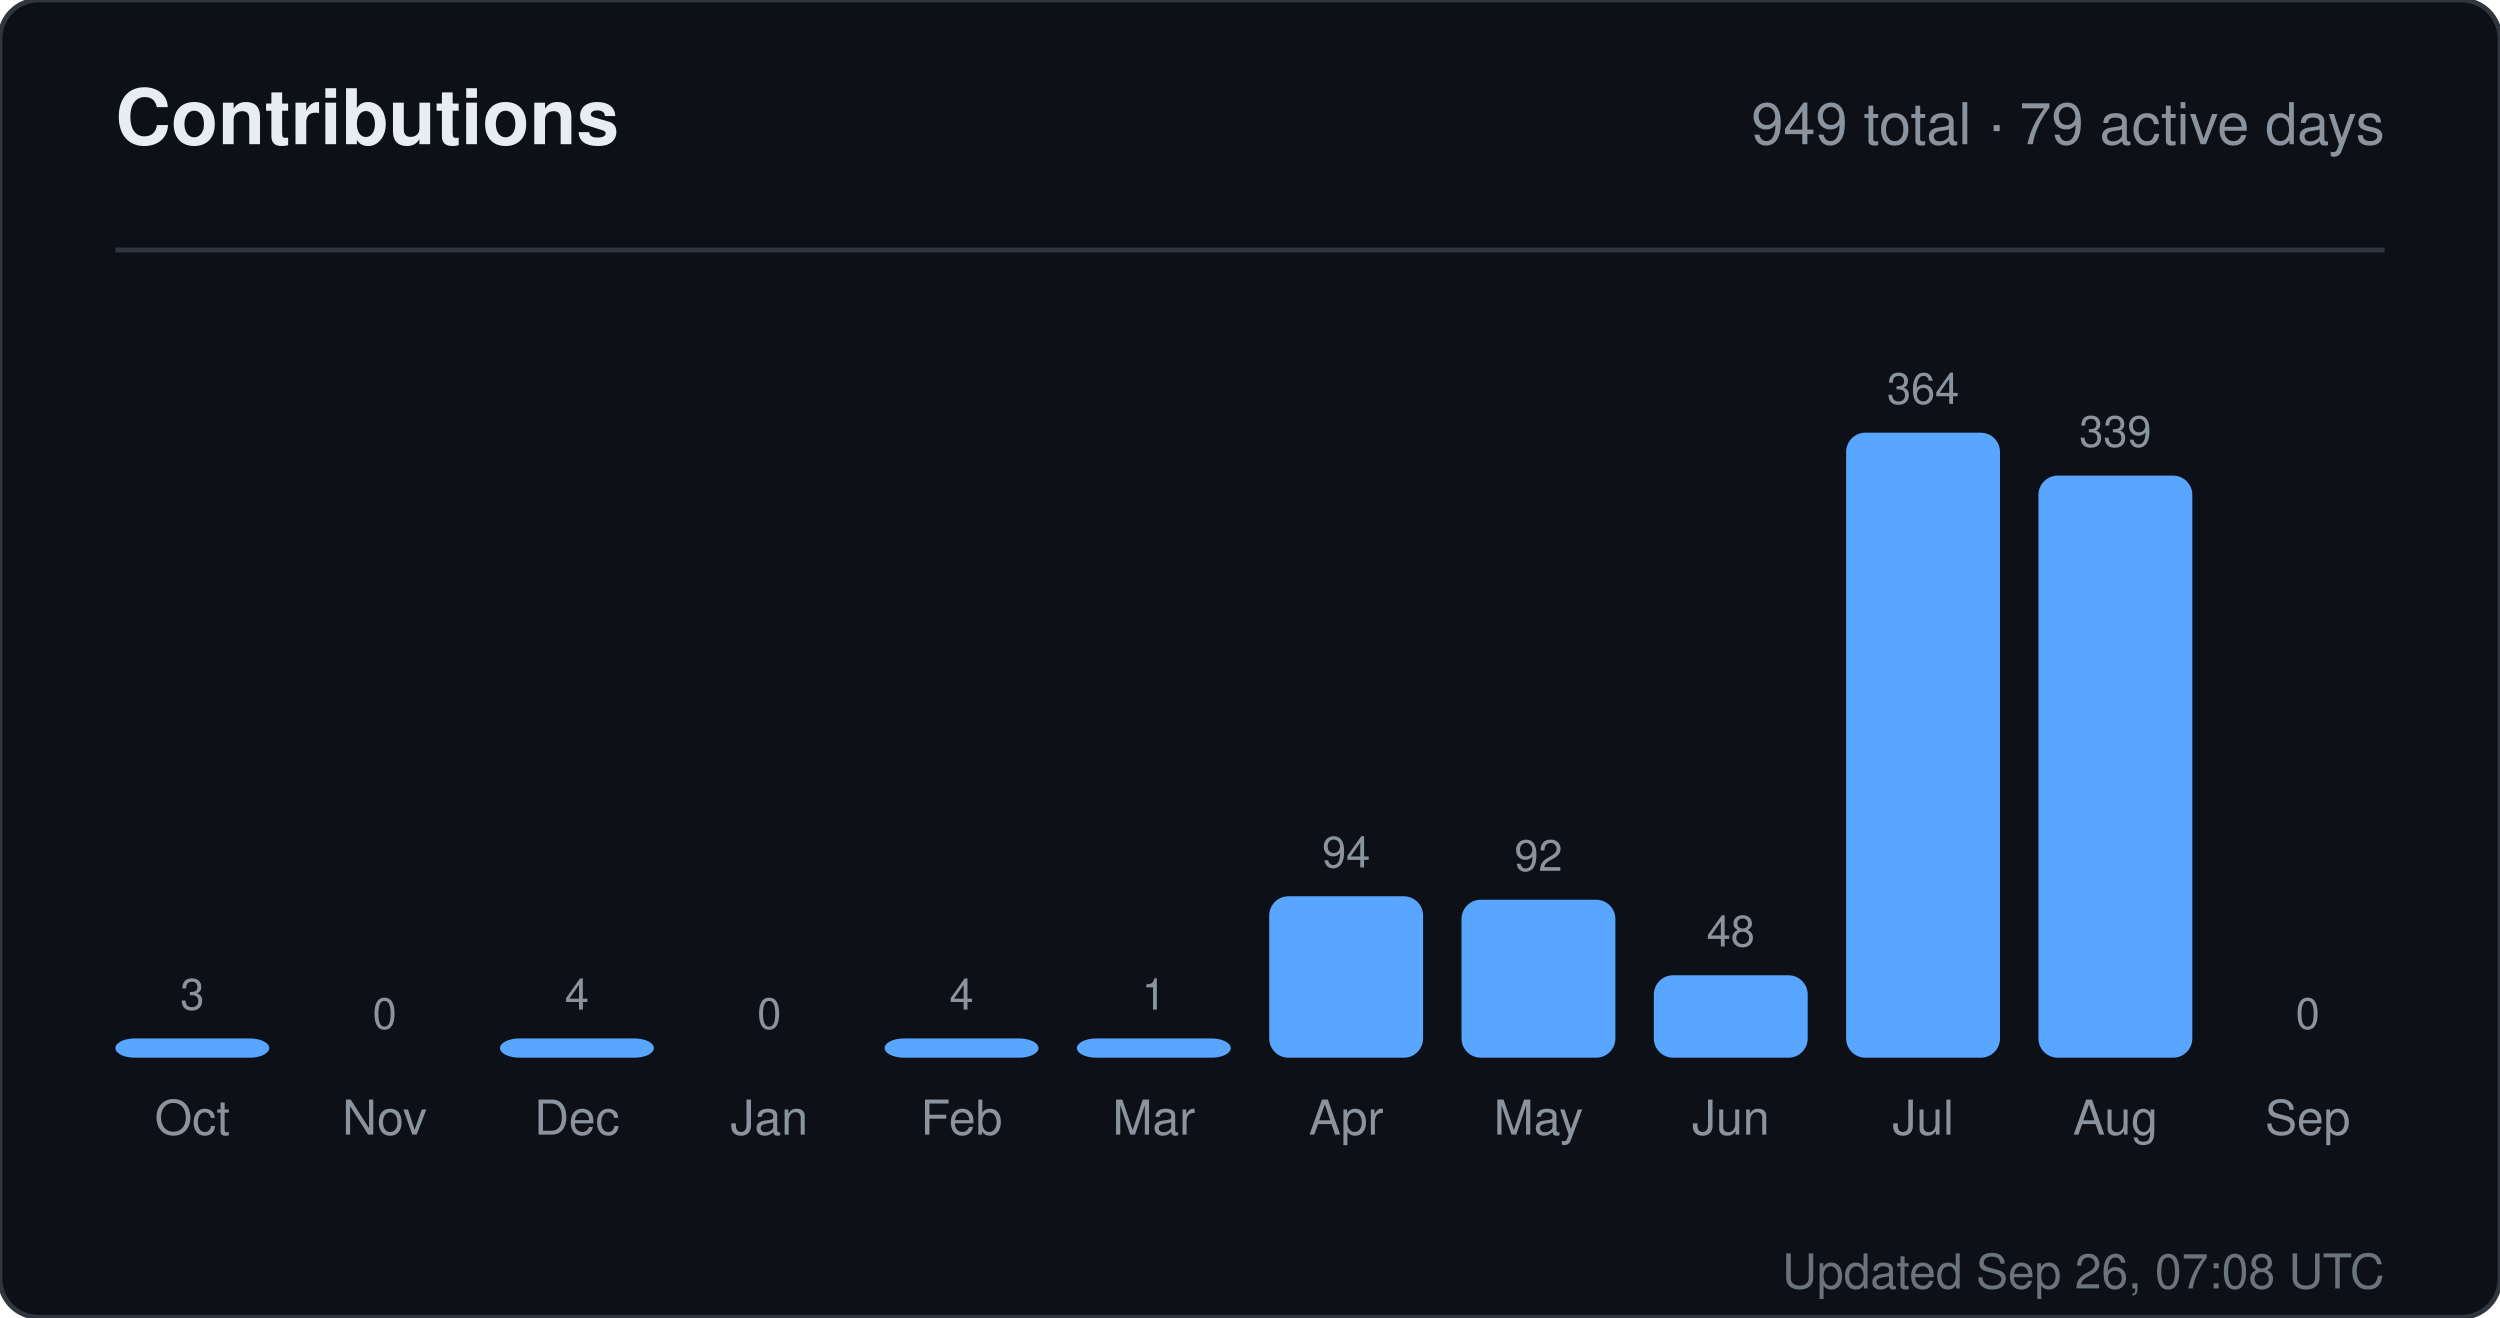
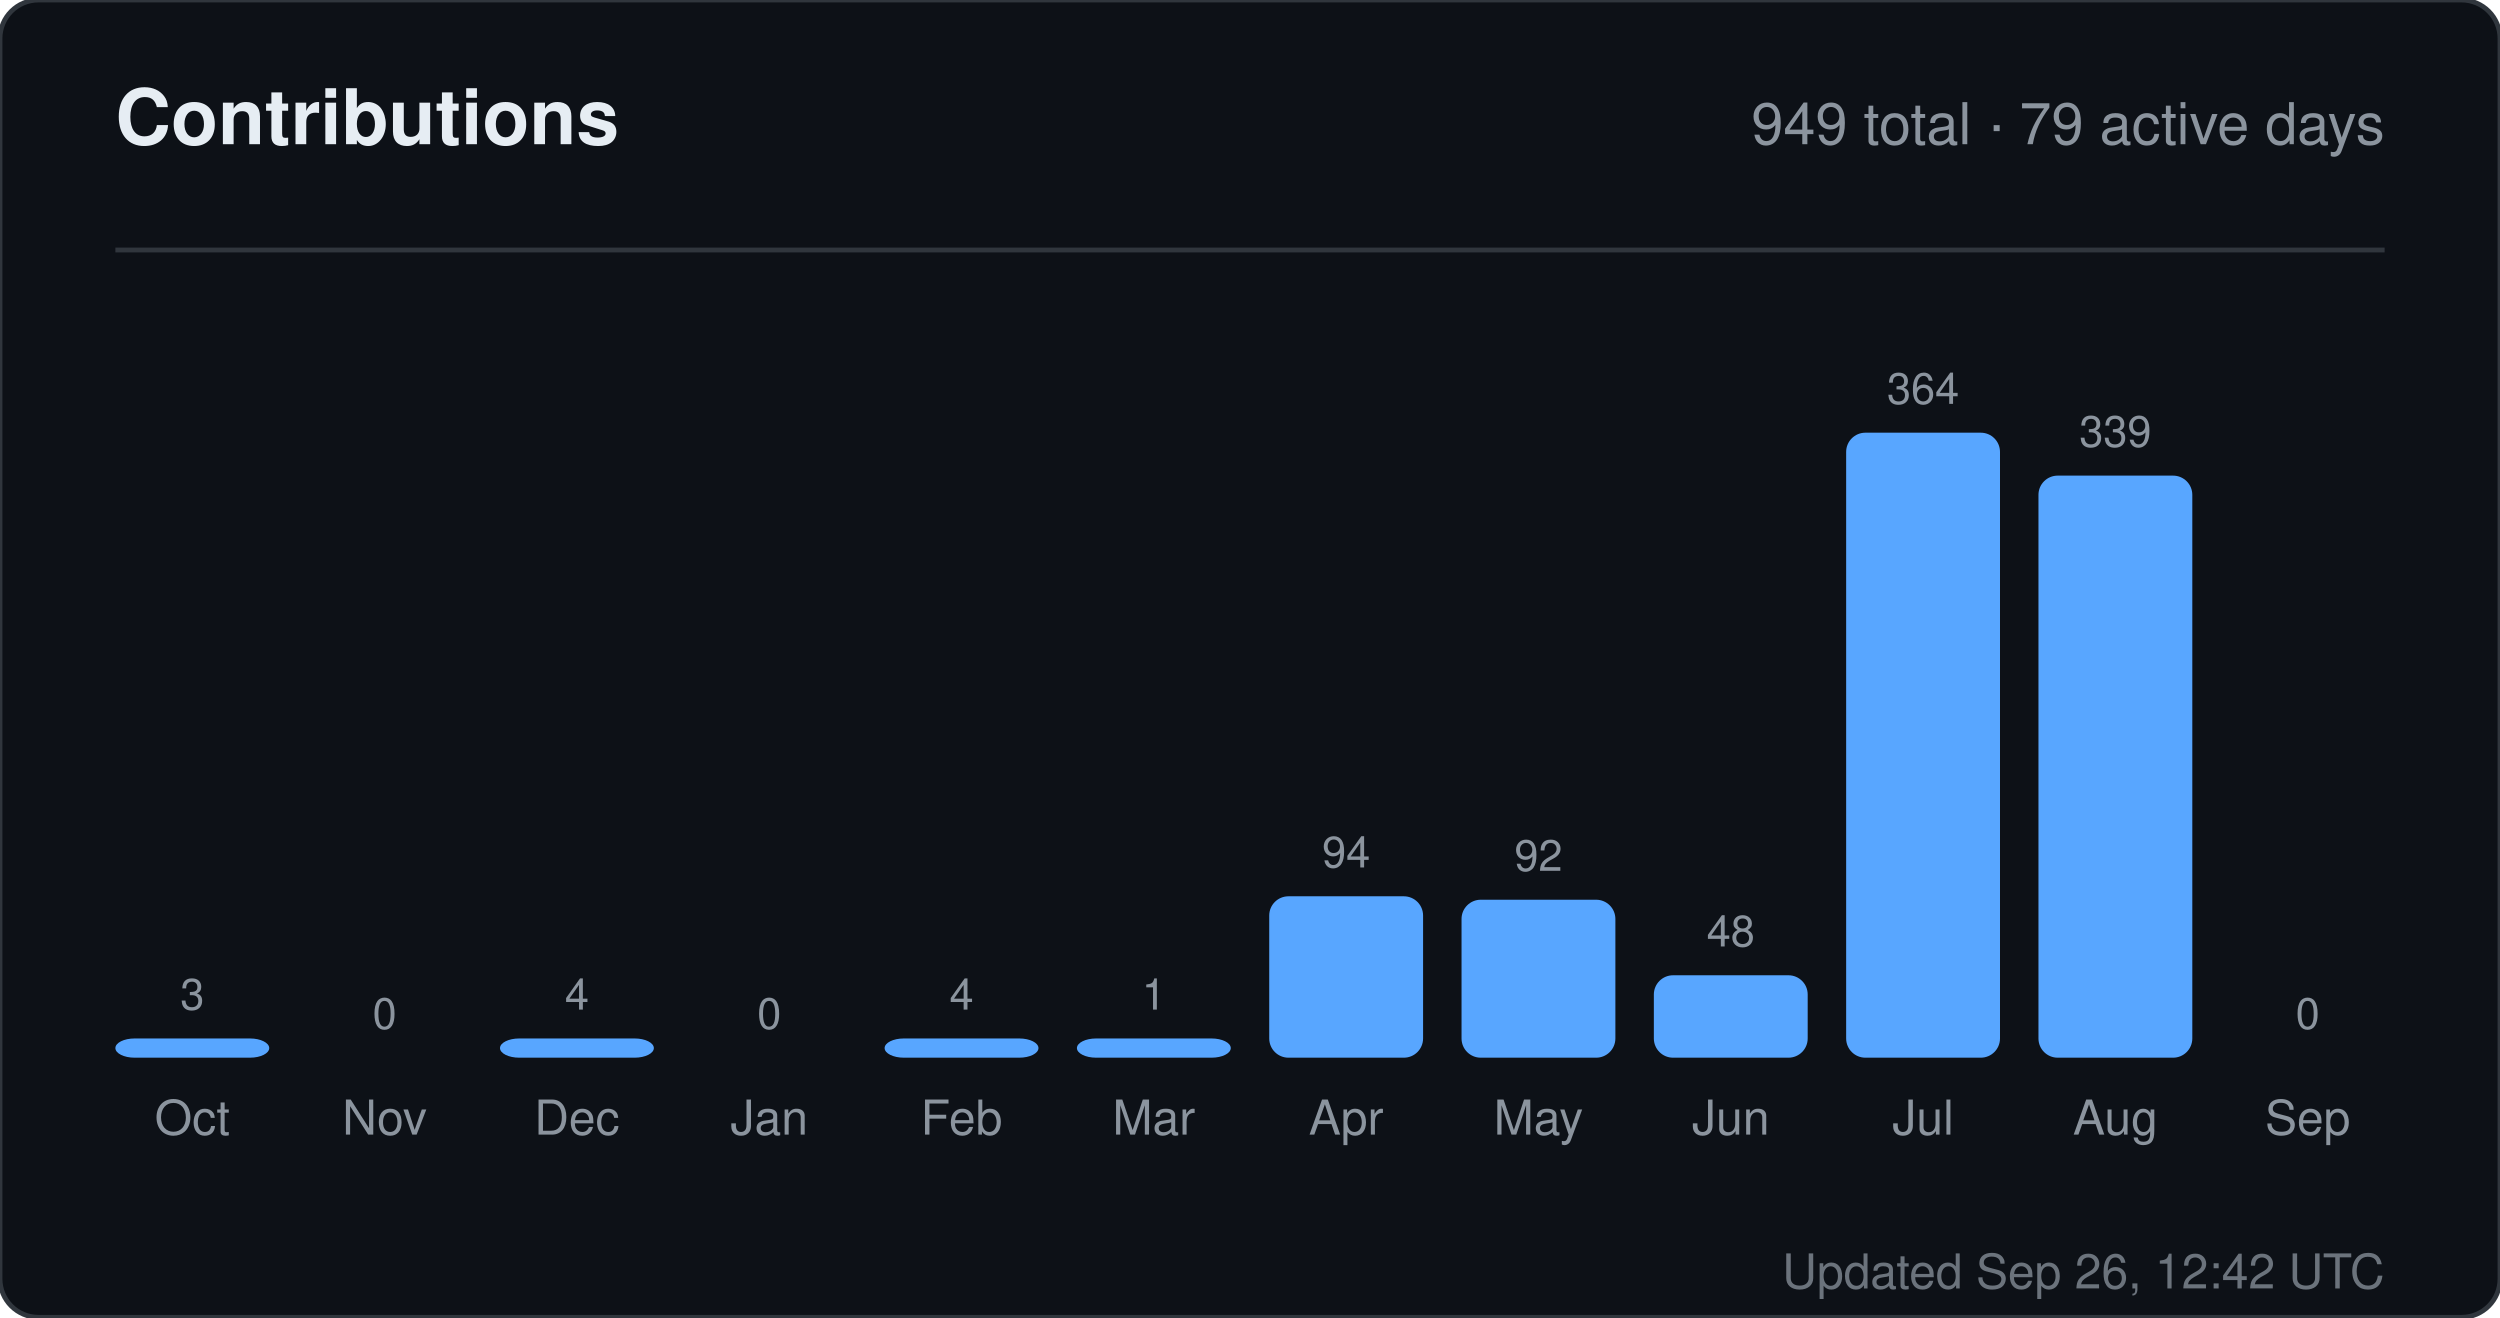
<svg xmlns="http://www.w3.org/2000/svg" width="520" height="274" viewBox="0 0 520 274" role="img" aria-label="Contributions for sandiirawan12">
  <rect width="520" height="274" rx="8" fill="#0d1117" stroke="#30363d" />
  <g font-family="-apple-system, BlinkMacSystemFont, Segoe UI, Helvetica, Arial, sans-serif">
    <text x="24" y="30" fill="#e6edf3" font-size="16" font-weight="700">Contributions</text>
    <text x="496" y="30" fill="#8b949e" font-size="12" text-anchor="end">949 total · 79 active days</text>
    <line x1="24" y1="52" x2="496" y2="52" stroke="#30363d" />
    <text x="40" y="210" fill="#8b949e" font-size="9" text-anchor="middle">3</text>
    <rect x="24" y="216" width="32" height="4" rx="4" fill="#58a6ff" />
    <text x="40" y="236" fill="#8b949e" font-size="10" text-anchor="middle">Oct</text>
    <text x="80" y="214" fill="#8b949e" font-size="9" text-anchor="middle">0</text>
    <rect x="64" y="220" width="32" height="0" rx="4" fill="#58a6ff" />
    <text x="80" y="236" fill="#8b949e" font-size="10" text-anchor="middle">Nov</text>
    <text x="120" y="210" fill="#8b949e" font-size="9" text-anchor="middle">4</text>
    <rect x="104" y="216" width="32" height="4" rx="4" fill="#58a6ff" />
    <text x="120" y="236" fill="#8b949e" font-size="10" text-anchor="middle">Dec</text>
    <text x="160" y="214" fill="#8b949e" font-size="9" text-anchor="middle">0</text>
    <rect x="144" y="220" width="32" height="0" rx="4" fill="#58a6ff" />
    <text x="160" y="236" fill="#8b949e" font-size="10" text-anchor="middle">Jan</text>
    <text x="200" y="210" fill="#8b949e" font-size="9" text-anchor="middle">4</text>
    <rect x="184" y="216" width="32" height="4" rx="4" fill="#58a6ff" />
    <text x="200" y="236" fill="#8b949e" font-size="10" text-anchor="middle">Feb</text>
    <text x="240" y="210" fill="#8b949e" font-size="9" text-anchor="middle">1</text>
    <rect x="224" y="216" width="32" height="4" rx="4" fill="#58a6ff" />
    <text x="240" y="236" fill="#8b949e" font-size="10" text-anchor="middle">Mar</text>
    <text x="280" y="180.429" fill="#8b949e" font-size="9" text-anchor="middle">94</text>
    <rect x="264" y="186.429" width="32" height="33.571" rx="4" fill="#58a6ff" />
    <text x="280" y="236" fill="#8b949e" font-size="10" text-anchor="middle">Apr</text>
    <text x="320" y="181.143" fill="#8b949e" font-size="9" text-anchor="middle">92</text>
    <rect x="304" y="187.143" width="32" height="32.857" rx="4" fill="#58a6ff" />
    <text x="320" y="236" fill="#8b949e" font-size="10" text-anchor="middle">May</text>
    <text x="360" y="196.857" fill="#8b949e" font-size="9" text-anchor="middle">48</text>
    <rect x="344" y="202.857" width="32" height="17.143" rx="4" fill="#58a6ff" />
    <text x="360" y="236" fill="#8b949e" font-size="10" text-anchor="middle">Jun</text>
    <text x="400" y="84" fill="#8b949e" font-size="9" text-anchor="middle">364</text>
    <rect x="384" y="90" width="32" height="130" rx="4" fill="#58a6ff" />
    <text x="400" y="236" fill="#8b949e" font-size="10" text-anchor="middle">Jul</text>
    <text x="440" y="92.929" fill="#8b949e" font-size="9" text-anchor="middle">339</text>
    <rect x="424" y="98.929" width="32" height="121.071" rx="4" fill="#58a6ff" />
    <text x="440" y="236" fill="#8b949e" font-size="10" text-anchor="middle">Aug</text>
    <text x="480" y="214" fill="#8b949e" font-size="9" text-anchor="middle">0</text>
    <rect x="464" y="220" width="32" height="0" rx="4" fill="#58a6ff" />
    <text x="480" y="236" fill="#8b949e" font-size="10" text-anchor="middle">Sep</text>
-     <text x="496" y="268" fill="#8b949e" font-size="10" text-anchor="end" opacity="0.75">Updated Sep 26, 07:08 UTC</text>
+     <text x="496" y="268" fill="#8b949e" font-size="10" text-anchor="end" opacity="0.75">Updated Sep 26, 12:42 UTC</text>
  </g>
</svg>
